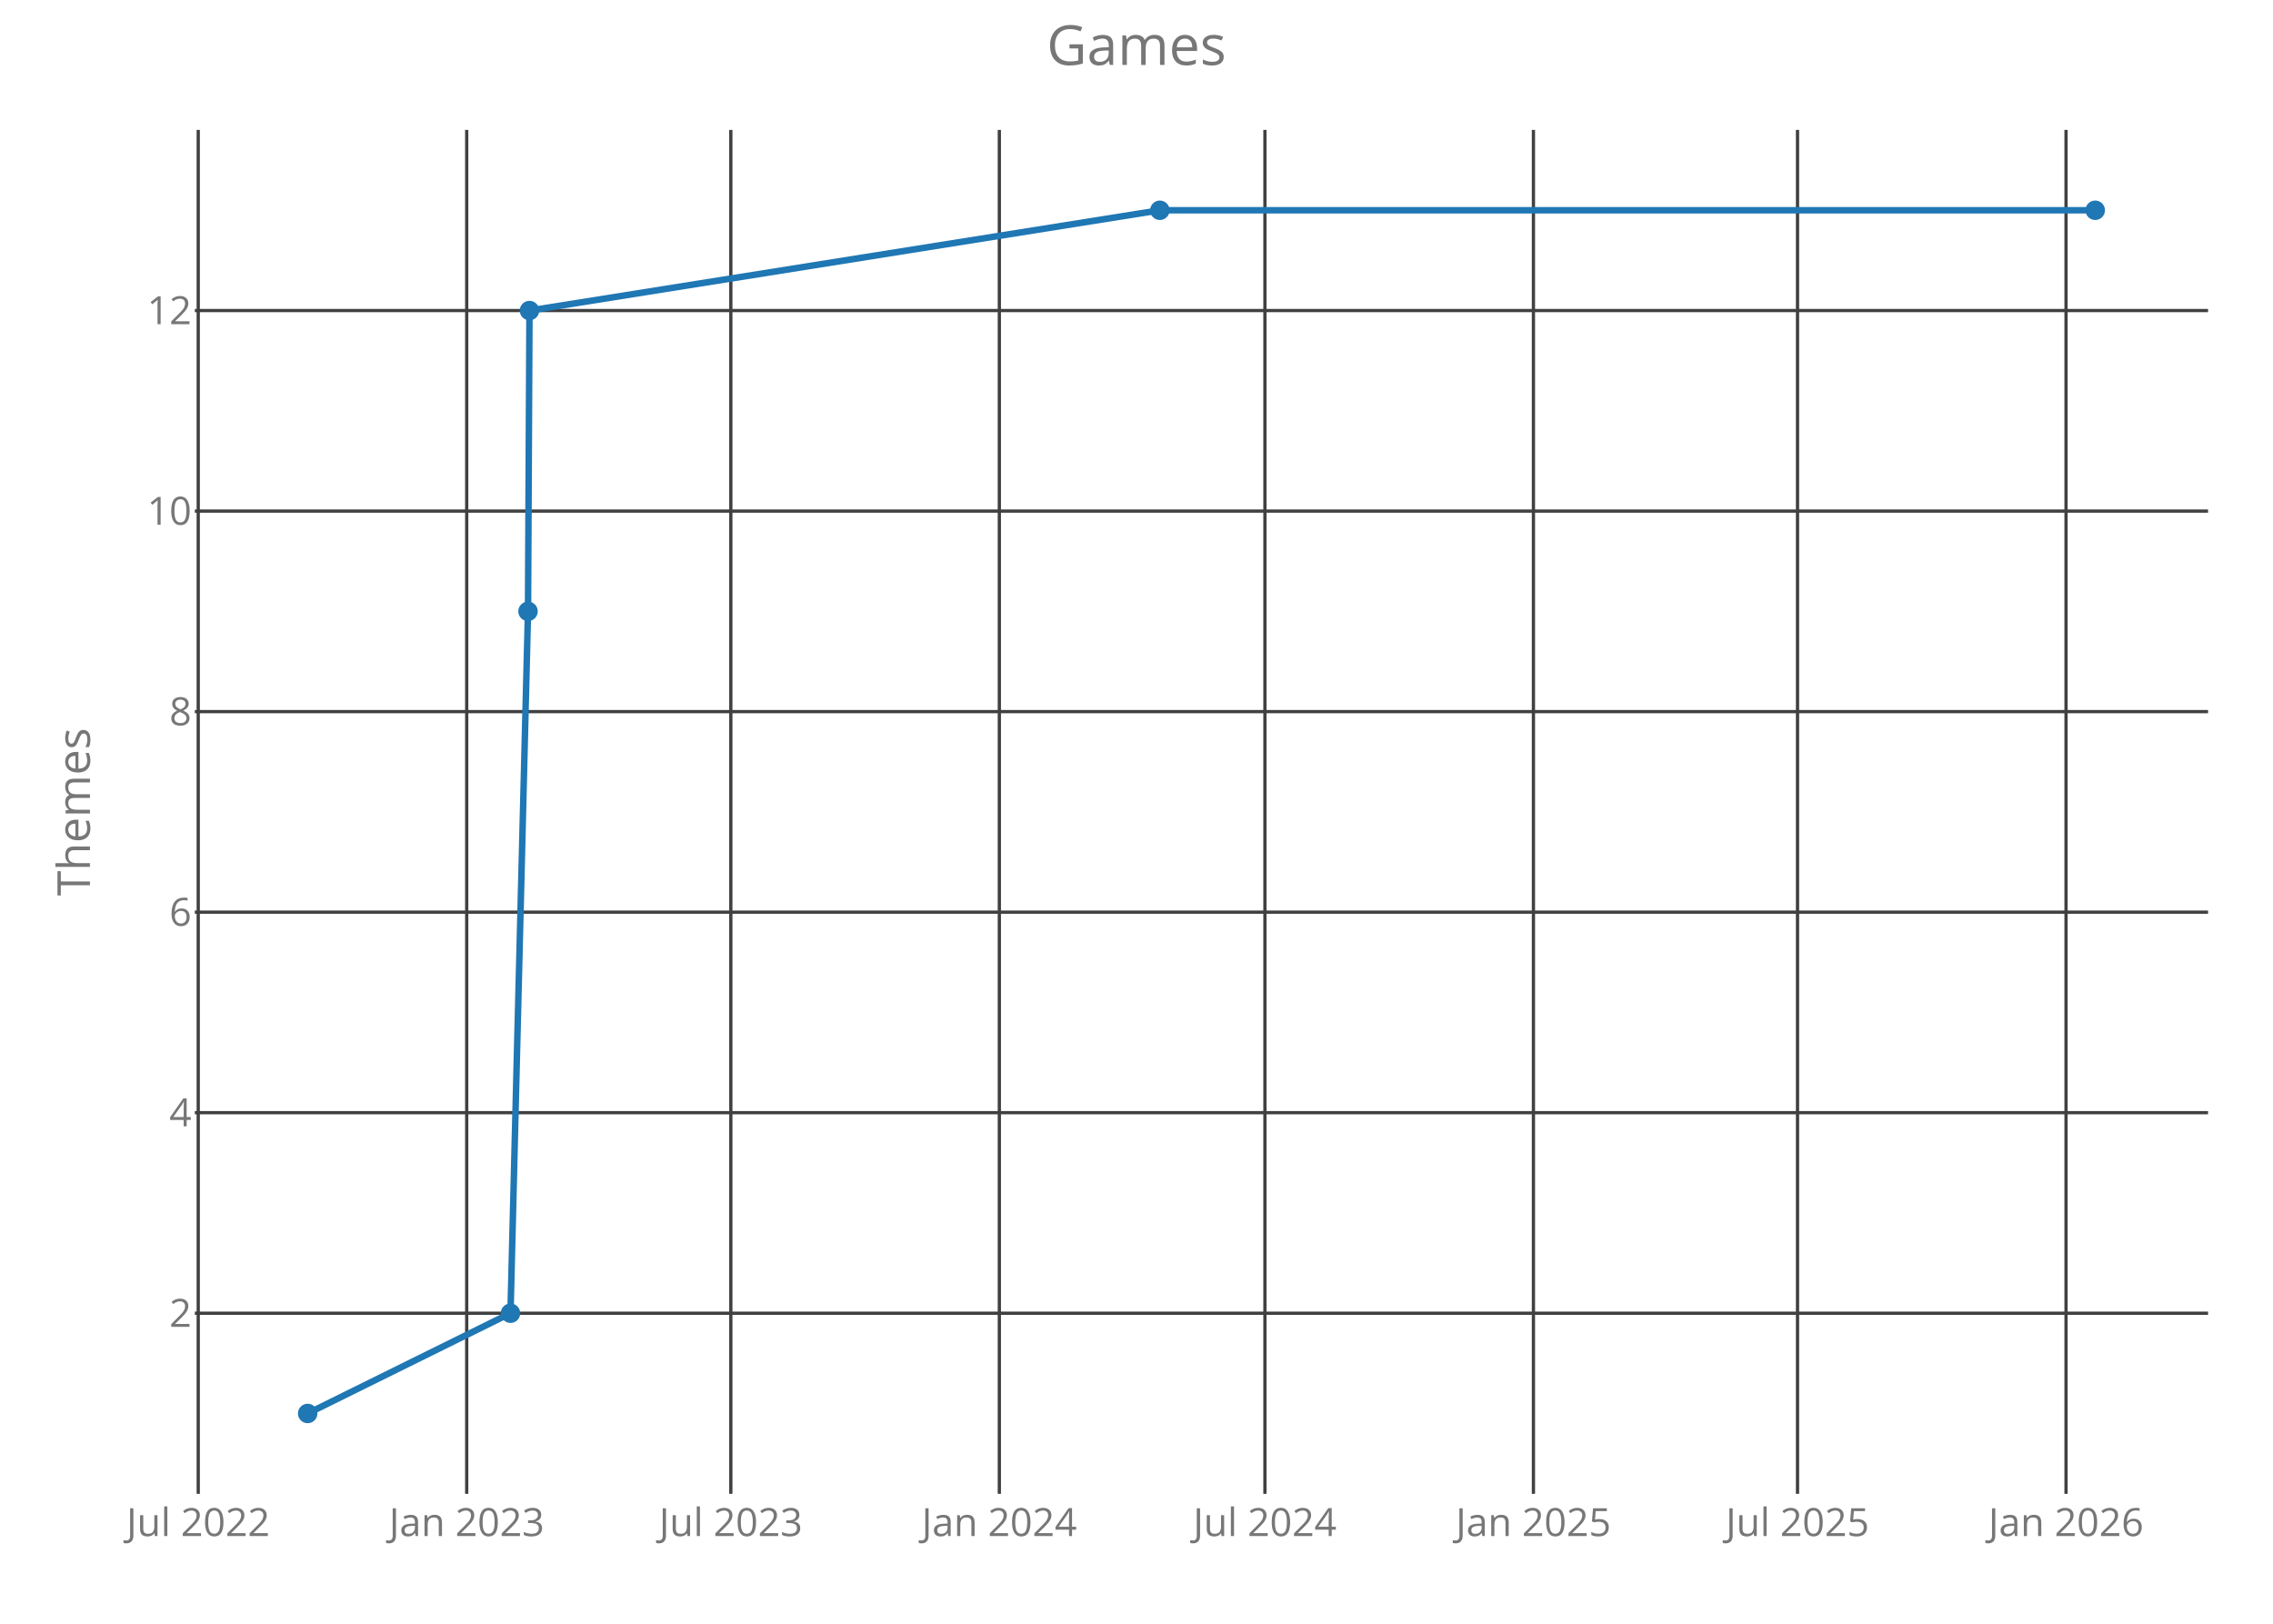
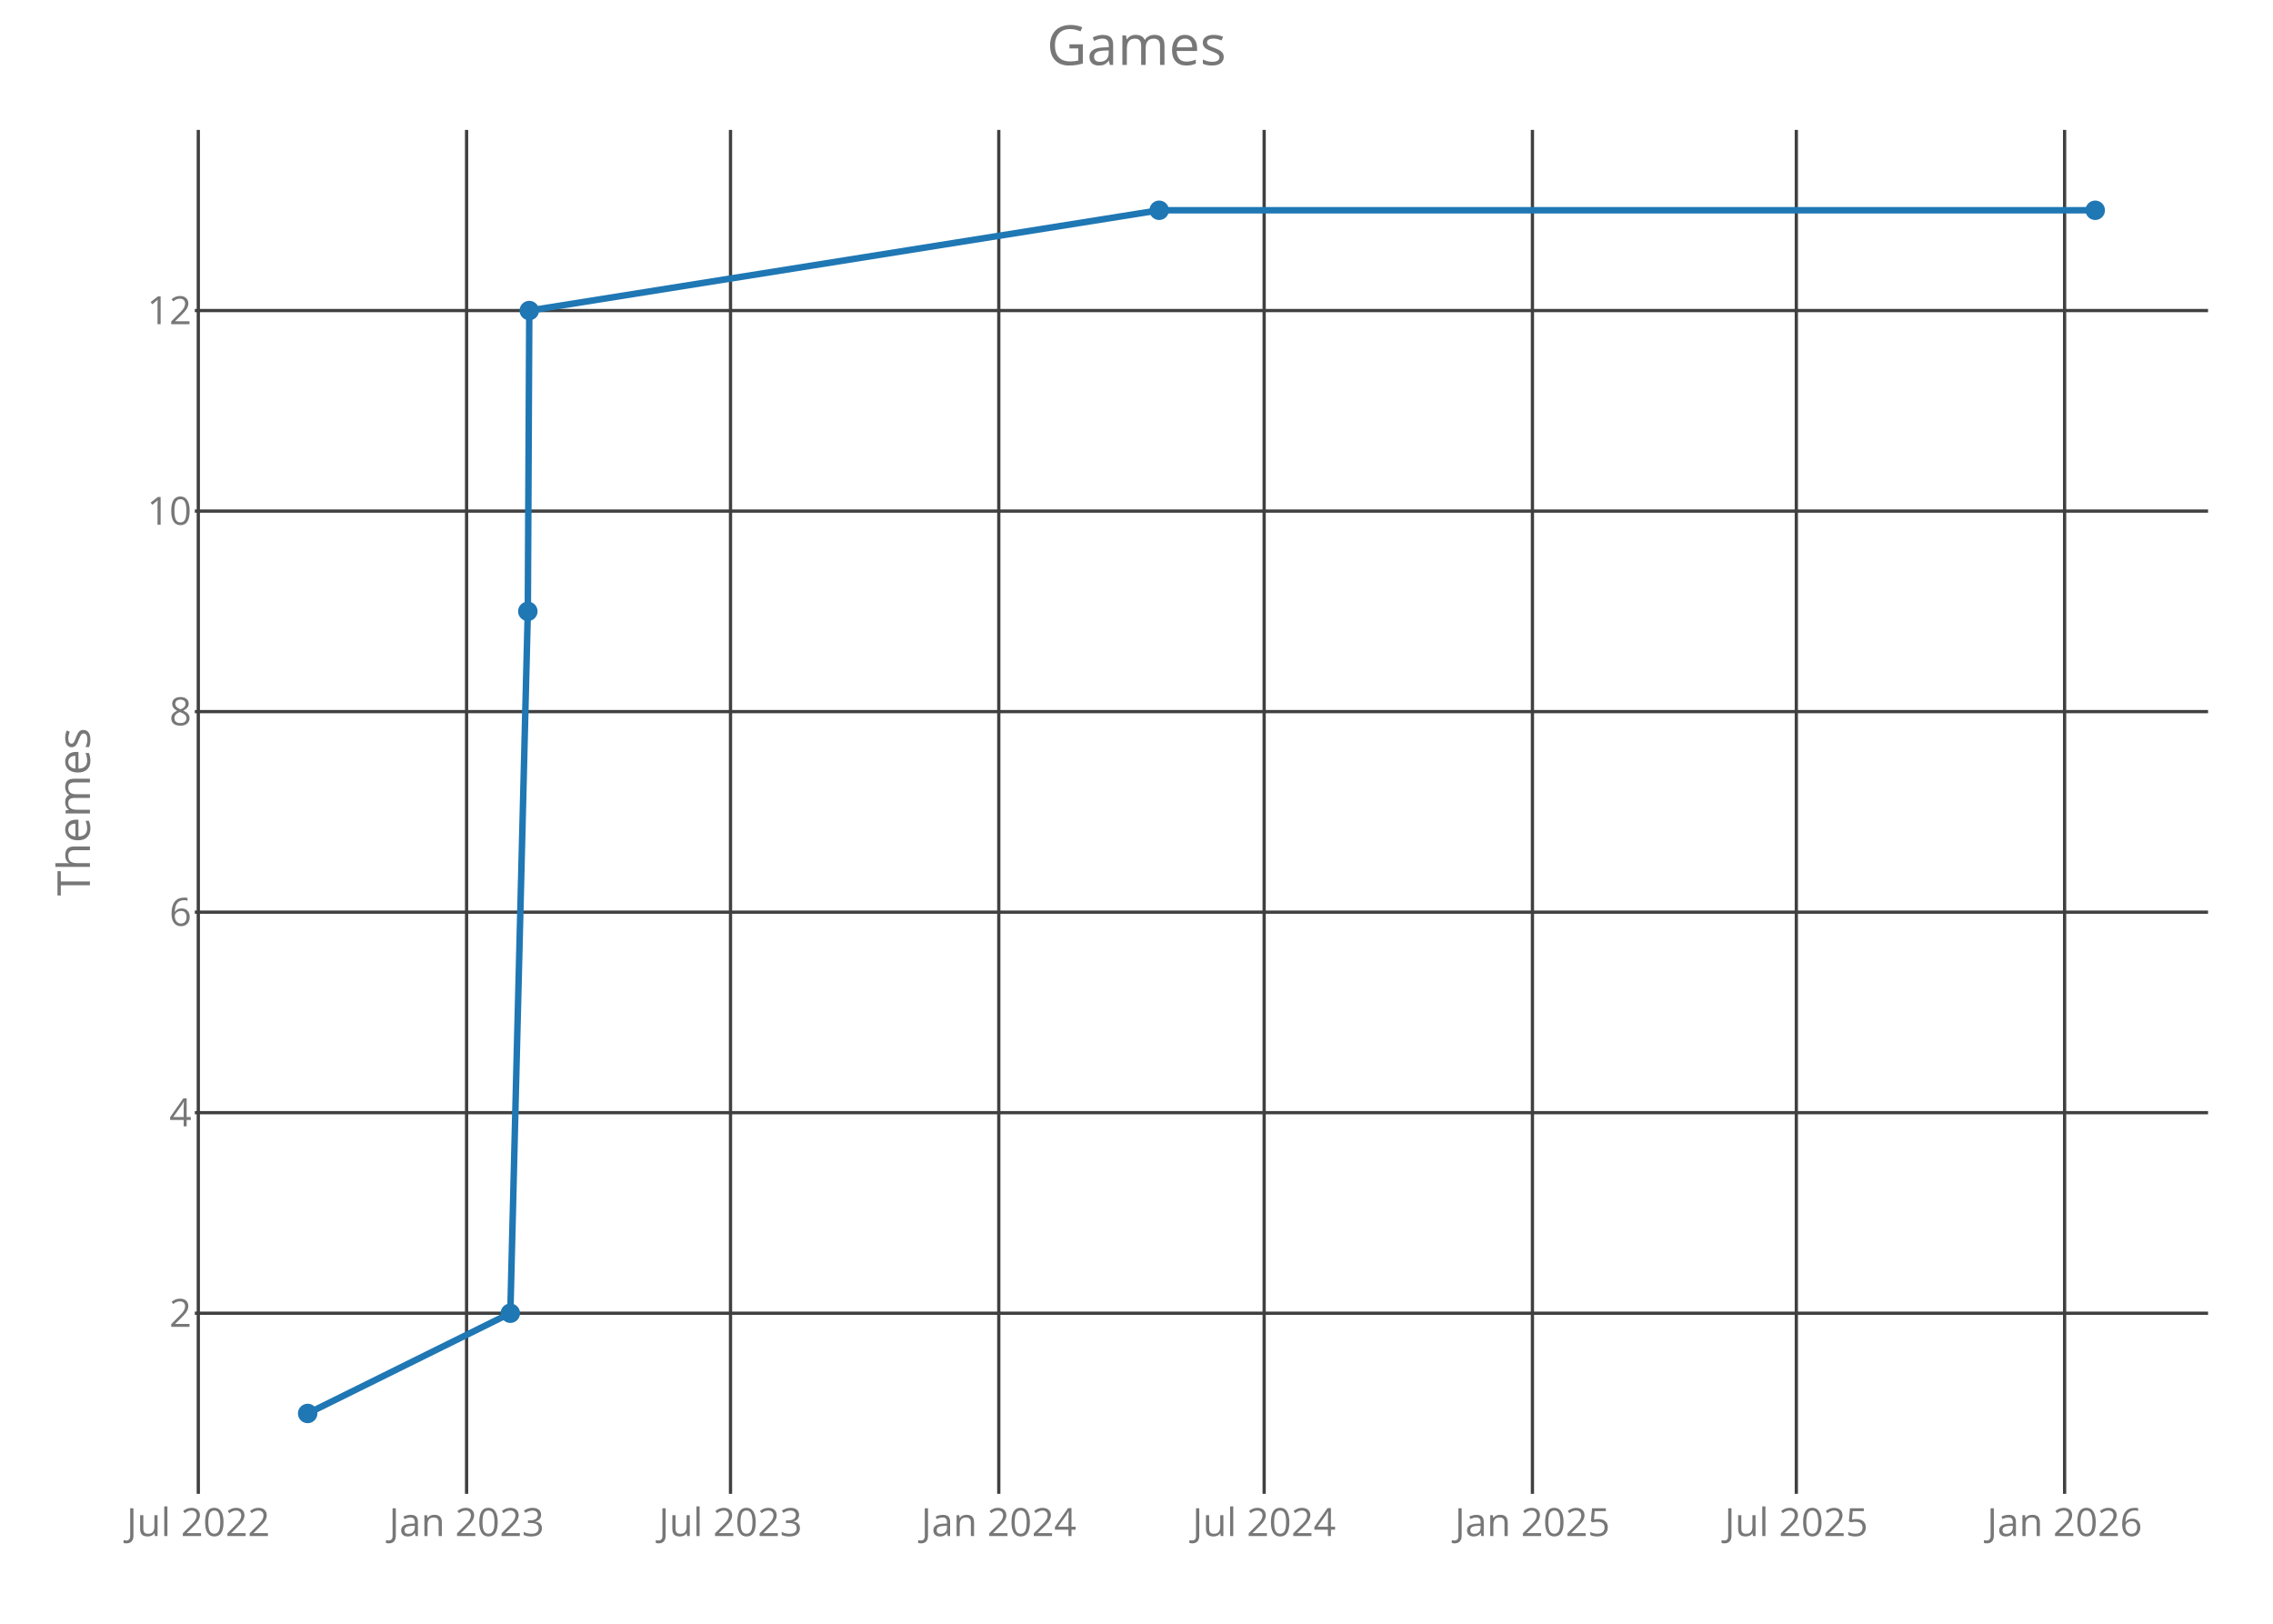
<svg xmlns="http://www.w3.org/2000/svg" class="main-svg" width="700" height="500" style="" viewBox="0 0 700 500">
  <rect x="0" y="0" width="700" height="500" style="fill: rgb(0, 0, 0); fill-opacity: 0;" />
-   <defs id="defs-7cd768">
+   <defs id="defs-69d42e">
    <g class="clips">
-       <clipPath id="clip7cd768xyplot" class="plotclip">
+       <clipPath id="clip69d42exyplot" class="plotclip">
        <rect width="620" height="420" />
      </clipPath>
-       <clipPath class="axesclip" id="clip7cd768x">
+       <clipPath class="axesclip" id="clip69d42ex">
        <rect x="60" y="0" width="620" height="500" />
      </clipPath>
-       <clipPath class="axesclip" id="clip7cd768y">
+       <clipPath class="axesclip" id="clip69d42ey">
        <rect x="0" y="40" width="700" height="420" />
      </clipPath>
-       <clipPath class="axesclip" id="clip7cd768xy">
+       <clipPath class="axesclip" id="clip69d42exy">
        <rect x="60" y="40" width="620" height="420" />
      </clipPath>
    </g>
    <g class="gradients" />
  </defs>
  <g class="bglayer">
    <rect class="bg" x="60" y="40" width="620" height="420" style="fill: rgb(0, 0, 0); fill-opacity: 0; stroke-width: 0;" />
  </g>
  <g class="layer-below">
    <g class="imagelayer" />
    <g class="shapelayer" />
  </g>
  <g class="cartesianlayer">
    <g class="subplot xy">
      <g class="layer-subplot">
        <g class="shapelayer" />
        <g class="imagelayer" />
      </g>
      <g class="gridlayer">
        <g class="x">
-           <path class="xgrid crisp" transform="translate(61.05,0)" d="M0,40v420" style="stroke: rgb(64, 64, 64); stroke-opacity: 1; stroke-width: 1px;" />
-           <path class="xgrid crisp" transform="translate(143.73,0)" d="M0,40v420" style="stroke: rgb(64, 64, 64); stroke-opacity: 1; stroke-width: 1px;" />
-           <path class="xgrid crisp" transform="translate(225.07,0)" d="M0,40v420" style="stroke: rgb(64, 64, 64); stroke-opacity: 1; stroke-width: 1px;" />
-           <path class="xgrid crisp" transform="translate(307.76,0)" d="M0,40v420" style="stroke: rgb(64, 64, 64); stroke-opacity: 1; stroke-width: 1px;" />
-           <path class="xgrid crisp" transform="translate(389.55,0)" d="M0,40v420" style="stroke: rgb(64, 64, 64); stroke-opacity: 1; stroke-width: 1px;" />
-           <path class="xgrid crisp" transform="translate(472.24,0)" d="M0,40v420" style="stroke: rgb(64, 64, 64); stroke-opacity: 1; stroke-width: 1px;" />
-           <path class="xgrid crisp" transform="translate(553.57,0)" d="M0,40v420" style="stroke: rgb(64, 64, 64); stroke-opacity: 1; stroke-width: 1px;" />
-           <path class="xgrid crisp" transform="translate(636.26,0)" d="M0,40v420" style="stroke: rgb(64, 64, 64); stroke-opacity: 1; stroke-width: 1px;" />
+           <path class="xgrid crisp" transform="translate(61.07,0)" d="M0,40v420" style="stroke: rgb(64, 64, 64); stroke-opacity: 1; stroke-width: 1px;" />
+           <path class="xgrid crisp" transform="translate(143.69,0)" d="M0,40v420" style="stroke: rgb(64, 64, 64); stroke-opacity: 1; stroke-width: 1px;" />
+           <path class="xgrid crisp" transform="translate(224.97,0)" d="M0,40v420" style="stroke: rgb(64, 64, 64); stroke-opacity: 1; stroke-width: 1px;" />
+           <path class="xgrid crisp" transform="translate(307.59,0)" d="M0,40v420" style="stroke: rgb(64, 64, 64); stroke-opacity: 1; stroke-width: 1px;" />
+           <path class="xgrid crisp" transform="translate(389.31,0)" d="M0,40v420" style="stroke: rgb(64, 64, 64); stroke-opacity: 1; stroke-width: 1px;" />
+           <path class="xgrid crisp" transform="translate(471.93,0)" d="M0,40v420" style="stroke: rgb(64, 64, 64); stroke-opacity: 1; stroke-width: 1px;" />
+           <path class="xgrid crisp" transform="translate(553.2,0)" d="M0,40v420" style="stroke: rgb(64, 64, 64); stroke-opacity: 1; stroke-width: 1px;" />
+           <path class="xgrid crisp" transform="translate(635.82,0)" d="M0,40v420" style="stroke: rgb(64, 64, 64); stroke-opacity: 1; stroke-width: 1px;" />
        </g>
        <g class="y">
          <path class="ygrid crisp" transform="translate(0,404.38)" d="M60,0h620" style="stroke: rgb(64, 64, 64); stroke-opacity: 1; stroke-width: 1px;" />
          <path class="ygrid crisp" transform="translate(0,342.63)" d="M60,0h620" style="stroke: rgb(64, 64, 64); stroke-opacity: 1; stroke-width: 1px;" />
          <path class="ygrid crisp" transform="translate(0,280.88)" d="M60,0h620" style="stroke: rgb(64, 64, 64); stroke-opacity: 1; stroke-width: 1px;" />
          <path class="ygrid crisp" transform="translate(0,219.13)" d="M60,0h620" style="stroke: rgb(64, 64, 64); stroke-opacity: 1; stroke-width: 1px;" />
          <path class="ygrid crisp" transform="translate(0,157.38)" d="M60,0h620" style="stroke: rgb(64, 64, 64); stroke-opacity: 1; stroke-width: 1px;" />
          <path class="ygrid crisp" transform="translate(0,95.63)" d="M60,0h620" style="stroke: rgb(64, 64, 64); stroke-opacity: 1; stroke-width: 1px;" />
        </g>
      </g>
      <g class="zerolinelayer" />
      <path class="xlines-below crisp" d="M0,0" style="fill: none;" />
      <path class="ylines-below crisp" d="M0,0" style="fill: none;" />
      <g class="overlines-below" />
      <g class="xaxislayer-below">
        <g class="xtick">
-           <text text-anchor="middle" x="0" y="473" transform="translate(61.05,0)" style="font-family: 'Open Sans'; font-size: 12px; fill: rgb(119, 119, 119); fill-opacity: 1; white-space: pre;">Jul 2022</text>
+           <text text-anchor="middle" x="0" y="473" transform="translate(61.07,0)" style="font-family: 'Open Sans'; font-size: 12px; fill: rgb(119, 119, 119); fill-opacity: 1; white-space: pre;">Jul 2022</text>
        </g>
        <g class="xtick">
-           <text text-anchor="middle" x="0" y="473" transform="translate(143.73,0)" style="font-family: 'Open Sans'; font-size: 12px; fill: rgb(119, 119, 119); fill-opacity: 1; white-space: pre;">Jan 2023</text>
+           <text text-anchor="middle" x="0" y="473" transform="translate(143.69,0)" style="font-family: 'Open Sans'; font-size: 12px; fill: rgb(119, 119, 119); fill-opacity: 1; white-space: pre;">Jan 2023</text>
        </g>
        <g class="xtick">
-           <text text-anchor="middle" x="0" y="473" transform="translate(225.07,0)" style="font-family: 'Open Sans'; font-size: 12px; fill: rgb(119, 119, 119); fill-opacity: 1; white-space: pre;">Jul 2023</text>
+           <text text-anchor="middle" x="0" y="473" transform="translate(224.97,0)" style="font-family: 'Open Sans'; font-size: 12px; fill: rgb(119, 119, 119); fill-opacity: 1; white-space: pre;">Jul 2023</text>
        </g>
        <g class="xtick">
-           <text text-anchor="middle" x="0" y="473" transform="translate(307.76,0)" style="font-family: 'Open Sans'; font-size: 12px; fill: rgb(119, 119, 119); fill-opacity: 1; white-space: pre;">Jan 2024</text>
+           <text text-anchor="middle" x="0" y="473" transform="translate(307.59,0)" style="font-family: 'Open Sans'; font-size: 12px; fill: rgb(119, 119, 119); fill-opacity: 1; white-space: pre;">Jan 2024</text>
        </g>
        <g class="xtick">
-           <text text-anchor="middle" x="0" y="473" transform="translate(389.55,0)" style="font-family: 'Open Sans'; font-size: 12px; fill: rgb(119, 119, 119); fill-opacity: 1; white-space: pre;">Jul 2024</text>
+           <text text-anchor="middle" x="0" y="473" transform="translate(389.31,0)" style="font-family: 'Open Sans'; font-size: 12px; fill: rgb(119, 119, 119); fill-opacity: 1; white-space: pre;">Jul 2024</text>
        </g>
        <g class="xtick">
-           <text text-anchor="middle" x="0" y="473" transform="translate(472.24,0)" style="font-family: 'Open Sans'; font-size: 12px; fill: rgb(119, 119, 119); fill-opacity: 1; white-space: pre;">Jan 2025</text>
+           <text text-anchor="middle" x="0" y="473" transform="translate(471.93,0)" style="font-family: 'Open Sans'; font-size: 12px; fill: rgb(119, 119, 119); fill-opacity: 1; white-space: pre;">Jan 2025</text>
        </g>
        <g class="xtick">
-           <text text-anchor="middle" x="0" y="473" transform="translate(553.57,0)" style="font-family: 'Open Sans'; font-size: 12px; fill: rgb(119, 119, 119); fill-opacity: 1; white-space: pre;">Jul 2025</text>
+           <text text-anchor="middle" x="0" y="473" transform="translate(553.2,0)" style="font-family: 'Open Sans'; font-size: 12px; fill: rgb(119, 119, 119); fill-opacity: 1; white-space: pre;">Jul 2025</text>
        </g>
        <g class="xtick">
-           <text text-anchor="middle" x="0" y="473" transform="translate(636.26,0)" style="font-family: 'Open Sans'; font-size: 12px; fill: rgb(119, 119, 119); fill-opacity: 1; white-space: pre;">Jan 2026</text>
+           <text text-anchor="middle" x="0" y="473" transform="translate(635.82,0)" style="font-family: 'Open Sans'; font-size: 12px; fill: rgb(119, 119, 119); fill-opacity: 1; white-space: pre;">Jan 2026</text>
        </g>
      </g>
      <g class="yaxislayer-below">
        <g class="ytick">
          <text text-anchor="end" x="59" y="4.2" transform="translate(0,404.38)" style="font-family: 'Open Sans'; font-size: 12px; fill: rgb(119, 119, 119); fill-opacity: 1; white-space: pre;">2</text>
        </g>
        <g class="ytick">
          <text text-anchor="end" x="59" y="4.2" transform="translate(0,342.63)" style="font-family: 'Open Sans'; font-size: 12px; fill: rgb(119, 119, 119); fill-opacity: 1; white-space: pre;">4</text>
        </g>
        <g class="ytick">
          <text text-anchor="end" x="59" y="4.2" transform="translate(0,280.88)" style="font-family: 'Open Sans'; font-size: 12px; fill: rgb(119, 119, 119); fill-opacity: 1; white-space: pre;">6</text>
        </g>
        <g class="ytick">
          <text text-anchor="end" x="59" y="4.2" transform="translate(0,219.13)" style="font-family: 'Open Sans'; font-size: 12px; fill: rgb(119, 119, 119); fill-opacity: 1; white-space: pre;">8</text>
        </g>
        <g class="ytick">
          <text text-anchor="end" x="59" y="4.2" transform="translate(0,157.38)" style="font-family: 'Open Sans'; font-size: 12px; fill: rgb(119, 119, 119); fill-opacity: 1; white-space: pre;">10</text>
        </g>
        <g class="ytick">
          <text text-anchor="end" x="59" y="4.2" transform="translate(0,95.63)" style="font-family: 'Open Sans'; font-size: 12px; fill: rgb(119, 119, 119); fill-opacity: 1; white-space: pre;">12</text>
        </g>
      </g>
      <g class="overaxes-below" />
-       <g class="plot" transform="translate(60,40)" clip-path="url('#clip7cd768xyplot')">
+       <g class="plot" transform="translate(60,40)" clip-path="url('#clip69d42exyplot')">
        <g class="scatterlayer mlayer">
-           <g class="trace scatter tracea5399b" style="stroke-miterlimit: 2; opacity: 1;">
+           <g class="trace scatter trace13844d" style="stroke-miterlimit: 2; opacity: 1;">
            <g class="fills" />
            <g class="errorbars" />
            <g class="lines">
-               <path class="js-line" d="M34.75,395.25L97.21,364.38L102.61,148.25L103.06,55.63L297.19,24.75L585.25,24.75" style="vector-effect: non-scaling-stroke; fill: none; stroke: rgb(31, 119, 180); stroke-opacity: 1; stroke-width: 2px; opacity: 1;" />
+               <path class="js-line" d="M34.75,395.25L97.16,364.38L102.55,148.25L103,55.63L296.98,24.75L585.25,24.75" style="vector-effect: non-scaling-stroke; fill: none; stroke: rgb(31, 119, 180); stroke-opacity: 1; stroke-width: 2px; opacity: 1;" />
            </g>
            <g class="points">
              <path class="point" transform="translate(34.75,395.25)" d="M3,0A3,3 0 1,1 0,-3A3,3 0 0,1 3,0Z" style="opacity: 1; stroke-width: 0px; fill: rgb(31, 119, 180); fill-opacity: 1;" />
-               <path class="point" transform="translate(97.21,364.38)" d="M3,0A3,3 0 1,1 0,-3A3,3 0 0,1 3,0Z" style="opacity: 1; stroke-width: 0px; fill: rgb(31, 119, 180); fill-opacity: 1;" />
-               <path class="point" transform="translate(102.61,148.25)" d="M3,0A3,3 0 1,1 0,-3A3,3 0 0,1 3,0Z" style="opacity: 1; stroke-width: 0px; fill: rgb(31, 119, 180); fill-opacity: 1;" />
-               <path class="point" transform="translate(103.06,55.63)" d="M3,0A3,3 0 1,1 0,-3A3,3 0 0,1 3,0Z" style="opacity: 1; stroke-width: 0px; fill: rgb(31, 119, 180); fill-opacity: 1;" />
-               <path class="point" transform="translate(297.19,24.75)" d="M3,0A3,3 0 1,1 0,-3A3,3 0 0,1 3,0Z" style="opacity: 1; stroke-width: 0px; fill: rgb(31, 119, 180); fill-opacity: 1;" />
+               <path class="point" transform="translate(97.16,364.38)" d="M3,0A3,3 0 1,1 0,-3A3,3 0 0,1 3,0Z" style="opacity: 1; stroke-width: 0px; fill: rgb(31, 119, 180); fill-opacity: 1;" />
+               <path class="point" transform="translate(102.55,148.25)" d="M3,0A3,3 0 1,1 0,-3A3,3 0 0,1 3,0Z" style="opacity: 1; stroke-width: 0px; fill: rgb(31, 119, 180); fill-opacity: 1;" />
+               <path class="point" transform="translate(103,55.63)" d="M3,0A3,3 0 1,1 0,-3A3,3 0 0,1 3,0Z" style="opacity: 1; stroke-width: 0px; fill: rgb(31, 119, 180); fill-opacity: 1;" />
+               <path class="point" transform="translate(296.98,24.75)" d="M3,0A3,3 0 1,1 0,-3A3,3 0 0,1 3,0Z" style="opacity: 1; stroke-width: 0px; fill: rgb(31, 119, 180); fill-opacity: 1;" />
              <path class="point" transform="translate(585.25,24.75)" d="M3,0A3,3 0 1,1 0,-3A3,3 0 0,1 3,0Z" style="opacity: 1; stroke-width: 0px; fill: rgb(31, 119, 180); fill-opacity: 1;" />
            </g>
            <g class="text" />
          </g>
        </g>
      </g>
      <g class="overplot" />
      <path class="xlines-above" />
      <path class="ylines-above" />
      <g class="overlines-above" />
      <g class="xaxislayer-above" />
      <g class="yaxislayer-above" />
      <g class="overaxes-above" />
    </g>
  </g>
  <g class="polarlayer" />
  <g class="ternarylayer" />
  <g class="geolayer" />
  <g class="funnelarealayer" />
  <g class="pielayer" />
  <g class="treemaplayer" />
  <g class="sunburstlayer" />
  <g class="glimages" />
-   <defs id="topdefs-7cd768">
+   <defs id="topdefs-69d42e">
    <g class="clips" />
  </defs>
  <g class="layer-above">
    <g class="imagelayer" />
    <g class="shapelayer" />
  </g>
  <g class="infolayer">
    <g class="g-gtitle">
      <text class="gtitle" x="350" y="20" text-anchor="middle" dy="0em" style="font-family: 'Open Sans'; font-size: 17px; fill: rgb(119, 119, 119); opacity: 1; font-weight: normal; white-space: pre;">Games</text>
    </g>
    <g class="g-xtitle" />
    <g class="g-ytitle">
      <text class="ytitle" transform="rotate(-90,27.7,250)" x="27.7" y="250" text-anchor="middle" style="font-family: 'Open Sans'; font-size: 14px; fill: rgb(119, 119, 119); opacity: 1; font-weight: normal; white-space: pre;">Themes</text>
    </g>
  </g>
</svg>
